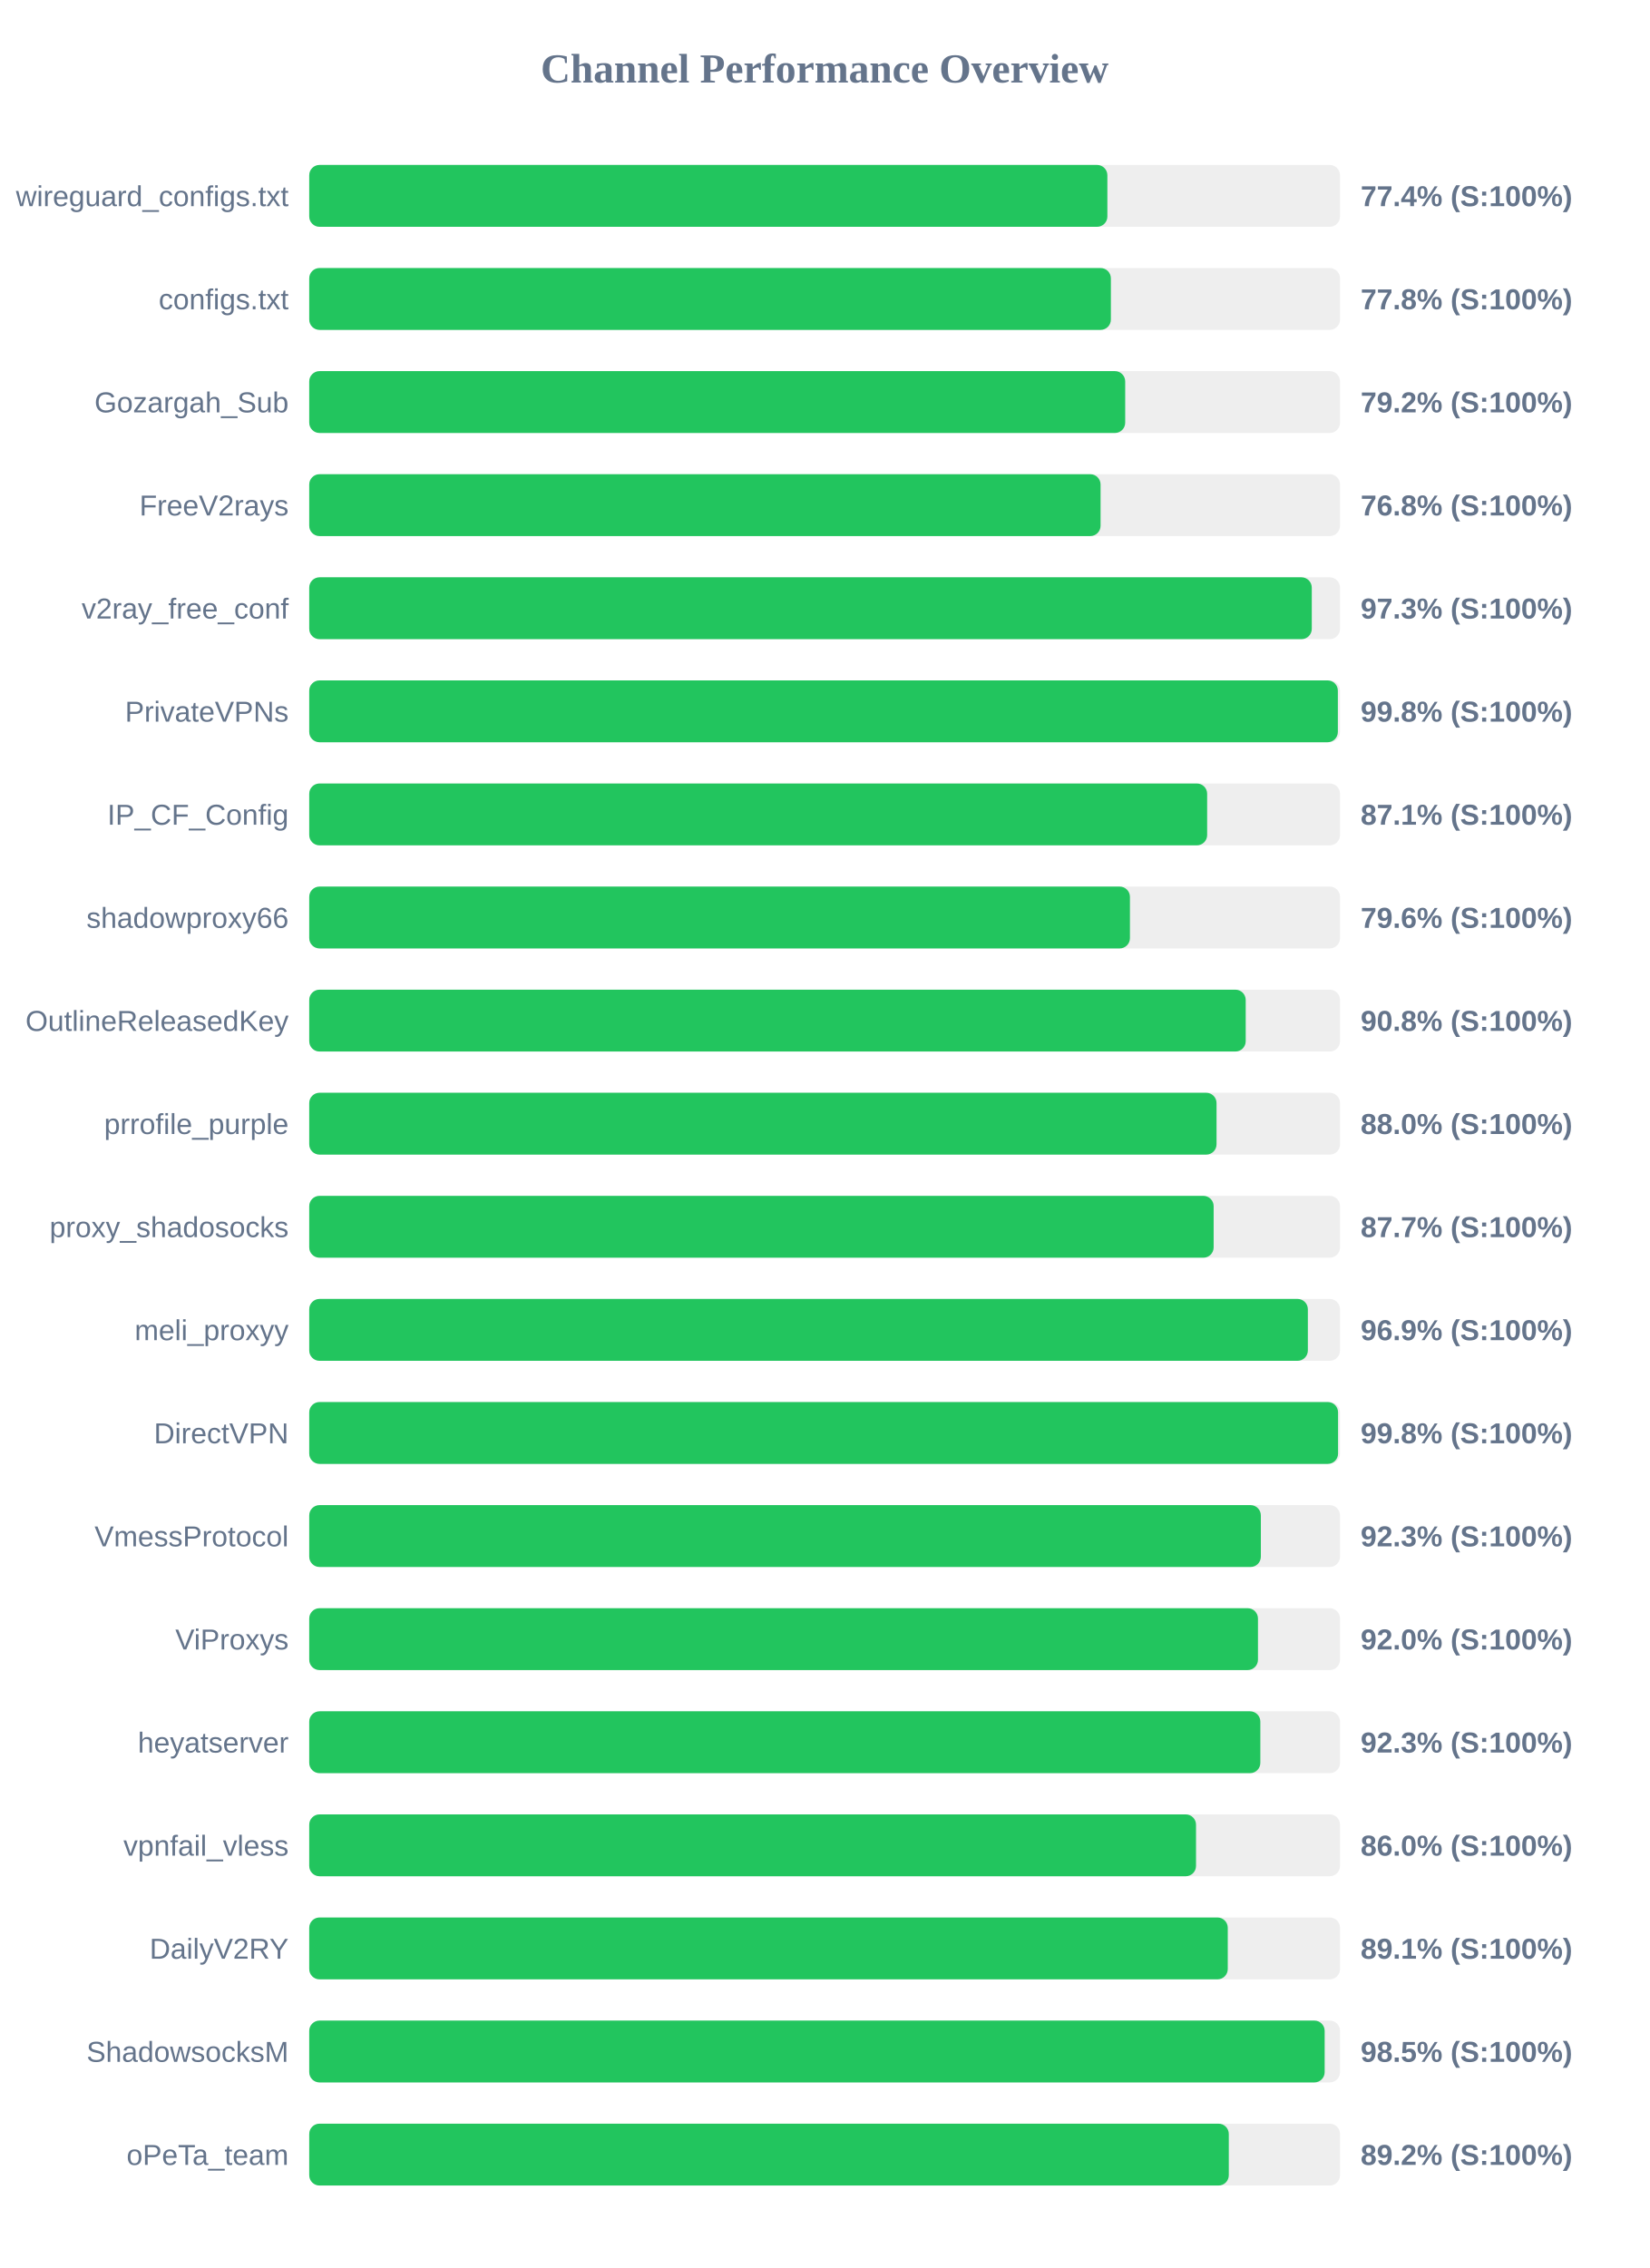
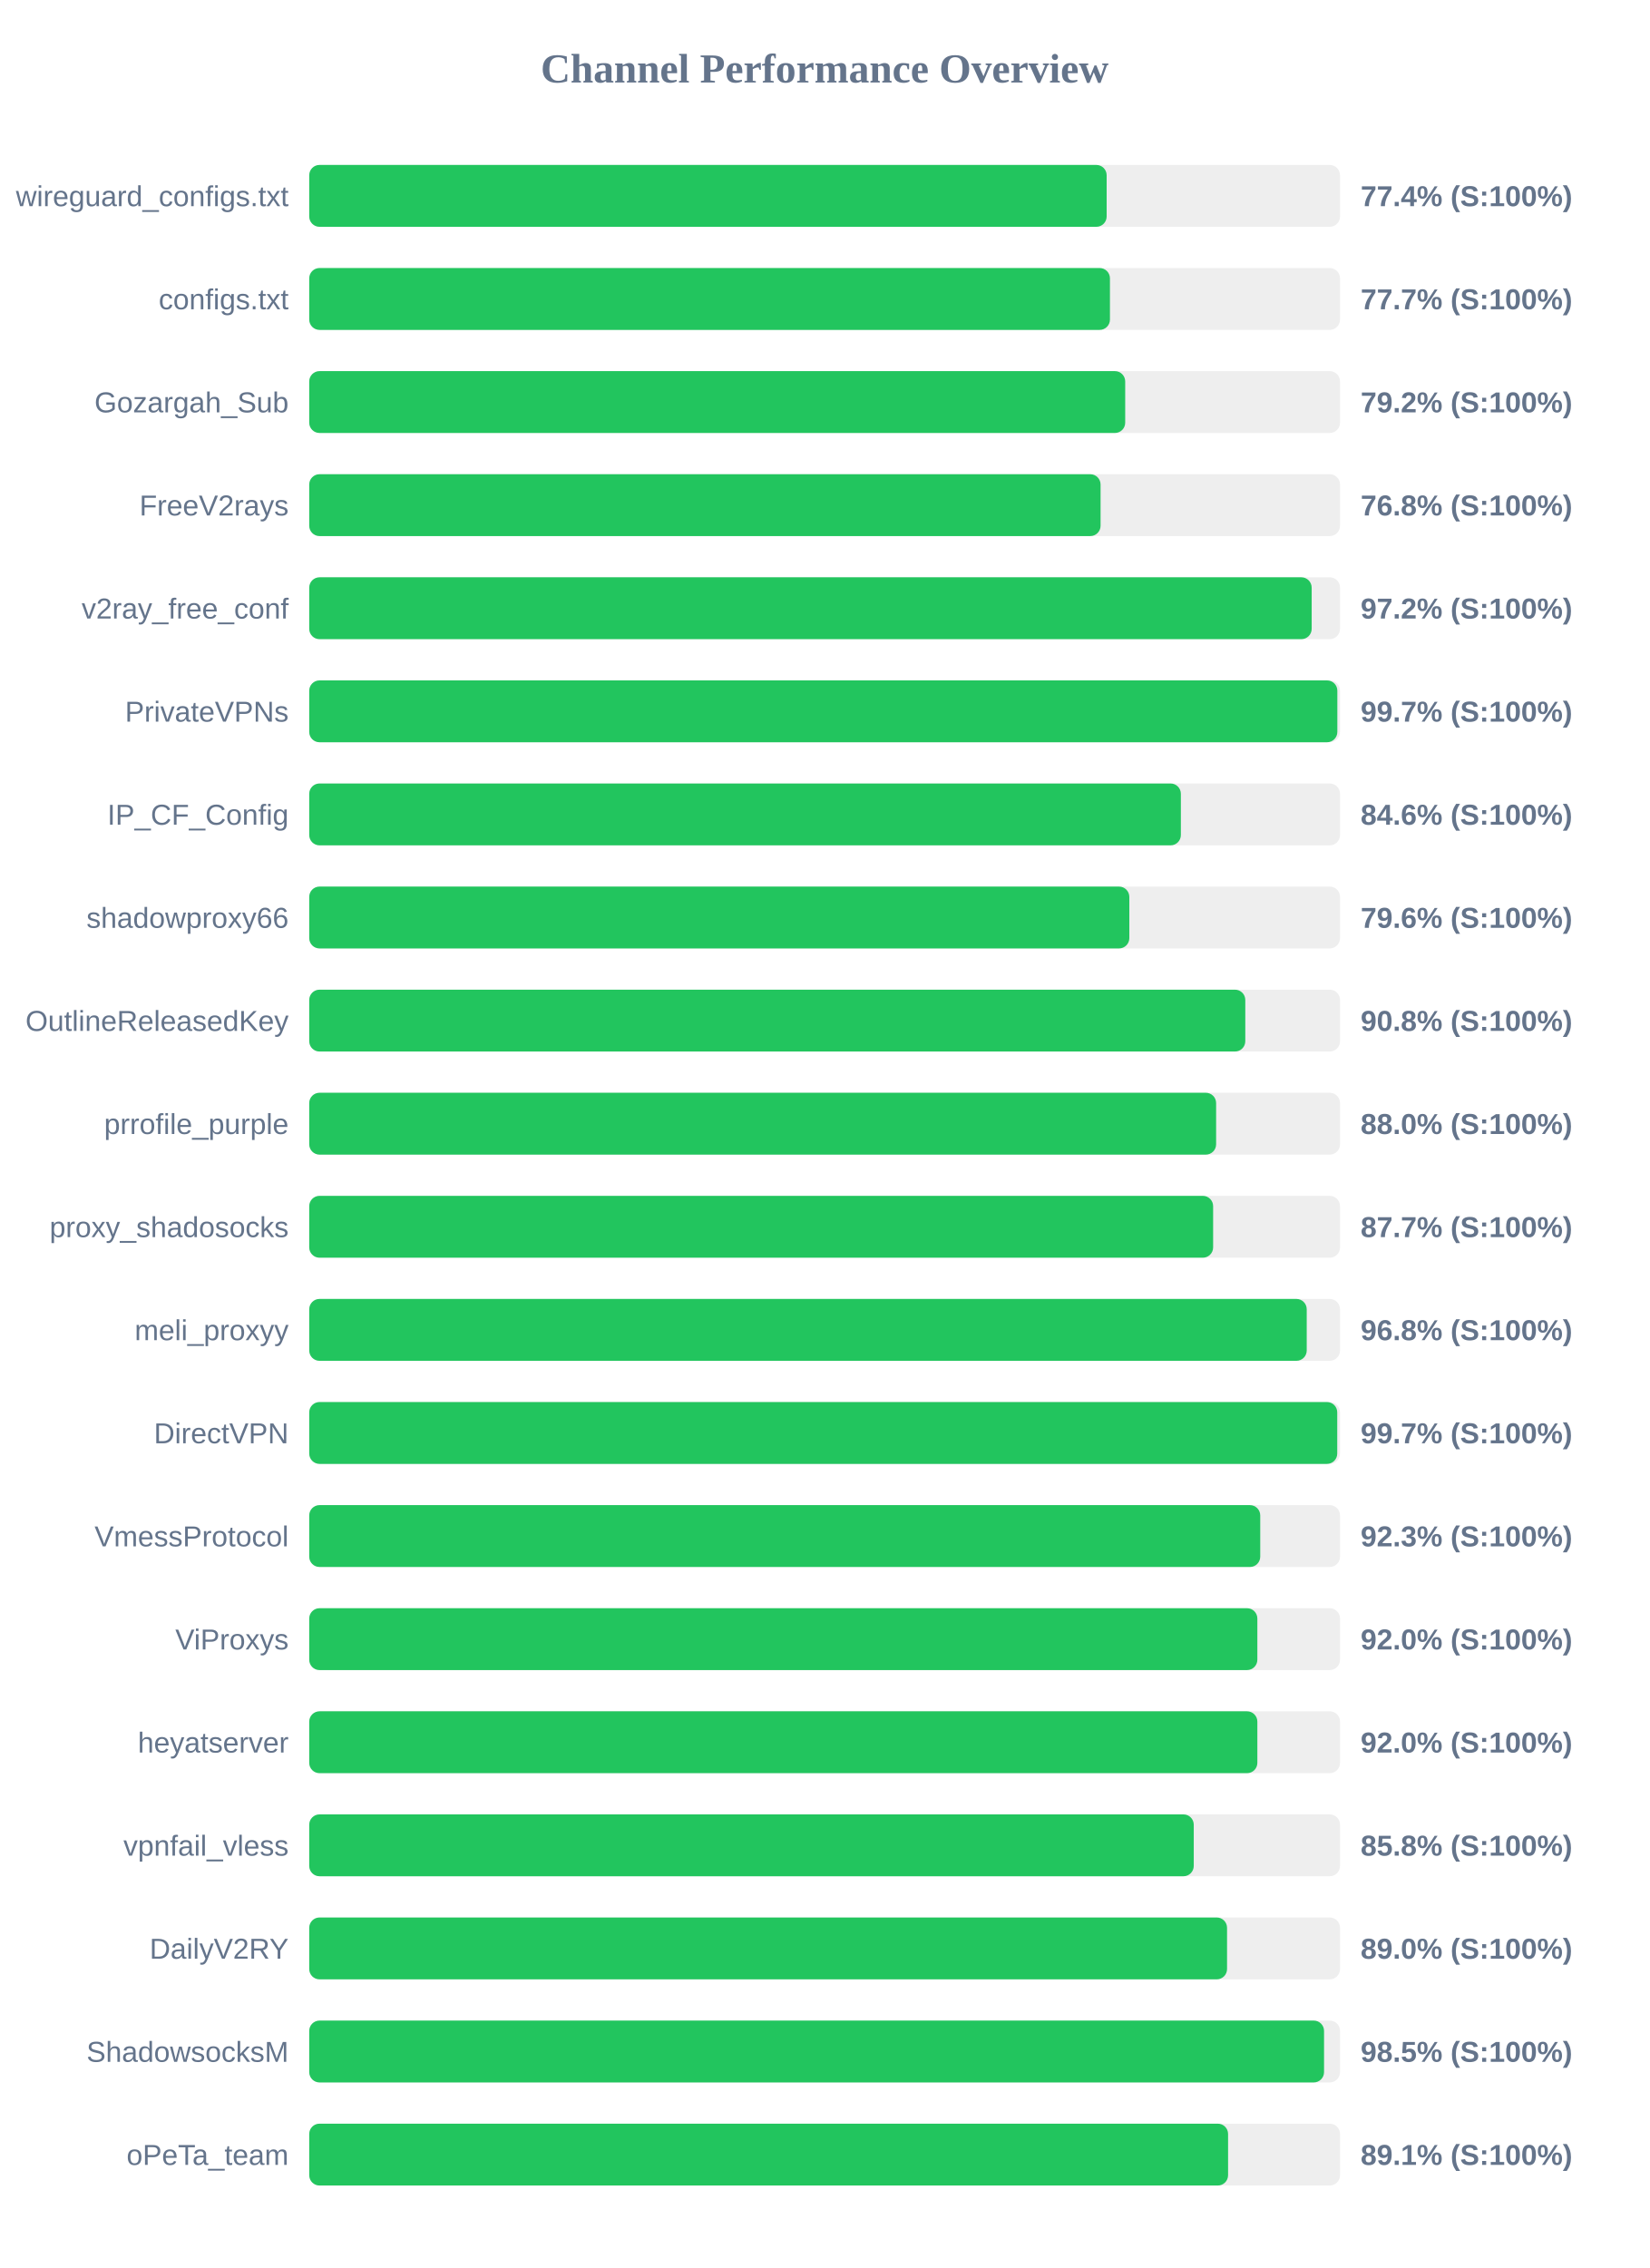
<svg xmlns="http://www.w3.org/2000/svg" width="800" height="1100" version="1.1">
  <style>
        .row { font: 14px Arial; fill: #64748b; }
        .score { font: bold 14px Arial; fill: #64748b; }
    </style>
  <text x="400" y="40" text-anchor="middle" font-size="20px" font-weight="bold" fill="#64748b">Channel Performance Overview</text>
  <rect x="150" y="80" width="500" height="30" fill="#eee" rx="5" />
-   <rect x="150" y="80" width="387.15" height="30" fill="#22c55e" rx="5" />
+   <rect x="150" y="80" width="386.8" height="30" fill="#22c55e" rx="5" />
  <text x="140" y="100" text-anchor="end" class="row">wireguard_configs.txt</text>
  <text x="660" y="100" text-anchor="start" class="score">77.4% (S:100%)</text>
  <rect x="150" y="130" width="500" height="30" fill="#eee" rx="5" />
-   <rect x="150" y="130" width="388.85" height="30" fill="#22c55e" rx="5" />
+   <rect x="150" y="130" width="388.4" height="30" fill="#22c55e" rx="5" />
  <text x="140" y="150" text-anchor="end" class="row">configs.txt</text>
-   <text x="660" y="150" text-anchor="start" class="score">77.8% (S:100%)</text>
+   <text x="660" y="150" text-anchor="start" class="score">77.7% (S:100%)</text>
  <rect x="150" y="180" width="500" height="30" fill="#eee" rx="5" />
  <rect x="150" y="180" width="395.8" height="30" fill="#22c55e" rx="5" />
  <text x="140" y="200" text-anchor="end" class="row">Gozargah_Sub</text>
  <text x="660" y="200" text-anchor="start" class="score">79.2% (S:100%)</text>
  <rect x="150" y="230" width="500" height="30" fill="#eee" rx="5" />
  <rect x="150" y="230" width="383.85" height="30" fill="#22c55e" rx="5" />
  <text x="140" y="250" text-anchor="end" class="row">FreeV2rays</text>
  <text x="660" y="250" text-anchor="start" class="score">76.8% (S:100%)</text>
  <rect x="150" y="280" width="500" height="30" fill="#eee" rx="5" />
-   <rect x="150" y="280" width="486.3" height="30" fill="#22c55e" rx="5" />
+   <rect x="150" y="280" width="486.25" height="30" fill="#22c55e" rx="5" />
  <text x="140" y="300" text-anchor="end" class="row">v2ray_free_conf</text>
-   <text x="660" y="300" text-anchor="start" class="score">97.3% (S:100%)</text>
+   <text x="660" y="300" text-anchor="start" class="score">97.2% (S:100%)</text>
  <rect x="150" y="330" width="500" height="30" fill="#eee" rx="5" />
-   <rect x="150" y="330" width="498.95" height="30" fill="#22c55e" rx="5" />
+   <rect x="150" y="330" width="498.7" height="30" fill="#22c55e" rx="5" />
  <text x="140" y="350" text-anchor="end" class="row">PrivateVPNs</text>
-   <text x="660" y="350" text-anchor="start" class="score">99.8% (S:100%)</text>
+   <text x="660" y="350" text-anchor="start" class="score">99.7% (S:100%)</text>
  <rect x="150" y="380" width="500" height="30" fill="#eee" rx="5" />
-   <rect x="150" y="380" width="435.55" height="30" fill="#22c55e" rx="5" />
+   <rect x="150" y="380" width="422.8" height="30" fill="#22c55e" rx="5" />
  <text x="140" y="400" text-anchor="end" class="row">IP_CF_Config</text>
-   <text x="660" y="400" text-anchor="start" class="score">87.1% (S:100%)</text>
+   <text x="660" y="400" text-anchor="start" class="score">84.6% (S:100%)</text>
  <rect x="150" y="430" width="500" height="30" fill="#eee" rx="5" />
-   <rect x="150" y="430" width="398.1" height="30" fill="#22c55e" rx="5" />
+   <rect x="150" y="430" width="397.8" height="30" fill="#22c55e" rx="5" />
  <text x="140" y="450" text-anchor="end" class="row">shadowproxy66</text>
  <text x="660" y="450" text-anchor="start" class="score">79.6% (S:100%)</text>
  <rect x="150" y="480" width="500" height="30" fill="#eee" rx="5" />
-   <rect x="150" y="480" width="454.25" height="30" fill="#22c55e" rx="5" />
+   <rect x="150" y="480" width="454.05" height="30" fill="#22c55e" rx="5" />
  <text x="140" y="500" text-anchor="end" class="row">OutlineReleasedKey</text>
  <text x="660" y="500" text-anchor="start" class="score">90.8% (S:100%)</text>
  <rect x="150" y="530" width="500" height="30" fill="#eee" rx="5" />
-   <rect x="150" y="530" width="440.1" height="30" fill="#22c55e" rx="5" />
+   <rect x="150" y="530" width="439.9" height="30" fill="#22c55e" rx="5" />
  <text x="140" y="550" text-anchor="end" class="row">prrofile_purple</text>
  <text x="660" y="550" text-anchor="start" class="score">88.0% (S:100%)</text>
  <rect x="150" y="580" width="500" height="30" fill="#eee" rx="5" />
-   <rect x="150" y="580" width="438.7" height="30" fill="#22c55e" rx="5" />
+   <rect x="150" y="580" width="438.45" height="30" fill="#22c55e" rx="5" />
  <text x="140" y="600" text-anchor="end" class="row">proxy_shadosocks</text>
  <text x="660" y="600" text-anchor="start" class="score">87.7% (S:100%)</text>
  <rect x="150" y="630" width="500" height="30" fill="#eee" rx="5" />
-   <rect x="150" y="630" width="484.4" height="30" fill="#22c55e" rx="5" />
+   <rect x="150" y="630" width="483.85" height="30" fill="#22c55e" rx="5" />
  <text x="140" y="650" text-anchor="end" class="row">meli_proxyy</text>
-   <text x="660" y="650" text-anchor="start" class="score">96.9% (S:100%)</text>
+   <text x="660" y="650" text-anchor="start" class="score">96.8% (S:100%)</text>
  <rect x="150" y="680" width="500" height="30" fill="#eee" rx="5" />
-   <rect x="150" y="680" width="499.05" height="30" fill="#22c55e" rx="5" />
+   <rect x="150" y="680" width="498.65" height="30" fill="#22c55e" rx="5" />
  <text x="140" y="700" text-anchor="end" class="row">DirectVPN</text>
-   <text x="660" y="700" text-anchor="start" class="score">99.8% (S:100%)</text>
+   <text x="660" y="700" text-anchor="start" class="score">99.7% (S:100%)</text>
  <rect x="150" y="730" width="500" height="30" fill="#eee" rx="5" />
-   <rect x="150" y="730" width="461.6" height="30" fill="#22c55e" rx="5" />
+   <rect x="150" y="730" width="461.3" height="30" fill="#22c55e" rx="5" />
  <text x="140" y="750" text-anchor="end" class="row">VmessProtocol</text>
  <text x="660" y="750" text-anchor="start" class="score">92.3% (S:100%)</text>
  <rect x="150" y="780" width="500" height="30" fill="#eee" rx="5" />
-   <rect x="150" y="780" width="460.2" height="30" fill="#22c55e" rx="5" />
+   <rect x="150" y="780" width="459.9" height="30" fill="#22c55e" rx="5" />
  <text x="140" y="800" text-anchor="end" class="row">ViProxys</text>
  <text x="660" y="800" text-anchor="start" class="score">92.0% (S:100%)</text>
  <rect x="150" y="830" width="500" height="30" fill="#eee" rx="5" />
-   <rect x="150" y="830" width="461.35" height="30" fill="#22c55e" rx="5" />
+   <rect x="150" y="830" width="459.9" height="30" fill="#22c55e" rx="5" />
  <text x="140" y="850" text-anchor="end" class="row">heyatserver</text>
-   <text x="660" y="850" text-anchor="start" class="score">92.3% (S:100%)</text>
+   <text x="660" y="850" text-anchor="start" class="score">92.0% (S:100%)</text>
  <rect x="150" y="880" width="500" height="30" fill="#eee" rx="5" />
-   <rect x="150" y="880" width="430.15" height="30" fill="#22c55e" rx="5" />
+   <rect x="150" y="880" width="429.05" height="30" fill="#22c55e" rx="5" />
  <text x="140" y="900" text-anchor="end" class="row">vpnfail_vless</text>
-   <text x="660" y="900" text-anchor="start" class="score">86.0% (S:100%)</text>
+   <text x="660" y="900" text-anchor="start" class="score">85.8% (S:100%)</text>
  <rect x="150" y="930" width="500" height="30" fill="#eee" rx="5" />
-   <rect x="150" y="930" width="445.55" height="30" fill="#22c55e" rx="5" />
+   <rect x="150" y="930" width="445.2" height="30" fill="#22c55e" rx="5" />
  <text x="140" y="950" text-anchor="end" class="row">DailyV2RY</text>
-   <text x="660" y="950" text-anchor="start" class="score">89.1% (S:100%)</text>
+   <text x="660" y="950" text-anchor="start" class="score">89.0% (S:100%)</text>
  <rect x="150" y="980" width="500" height="30" fill="#eee" rx="5" />
-   <rect x="150" y="980" width="492.55" height="30" fill="#22c55e" rx="5" />
+   <rect x="150" y="980" width="492.25" height="30" fill="#22c55e" rx="5" />
  <text x="140" y="1000" text-anchor="end" class="row">ShadowsocksM</text>
  <text x="660" y="1000" text-anchor="start" class="score">98.5% (S:100%)</text>
  <rect x="150" y="1030" width="500" height="30" fill="#eee" rx="5" />
-   <rect x="150" y="1030" width="446.05" height="30" fill="#22c55e" rx="5" />
+   <rect x="150" y="1030" width="445.7" height="30" fill="#22c55e" rx="5" />
  <text x="140" y="1050" text-anchor="end" class="row">oPeTa_team</text>
-   <text x="660" y="1050" text-anchor="start" class="score">89.2% (S:100%)</text>
+   <text x="660" y="1050" text-anchor="start" class="score">89.1% (S:100%)</text>
</svg>
